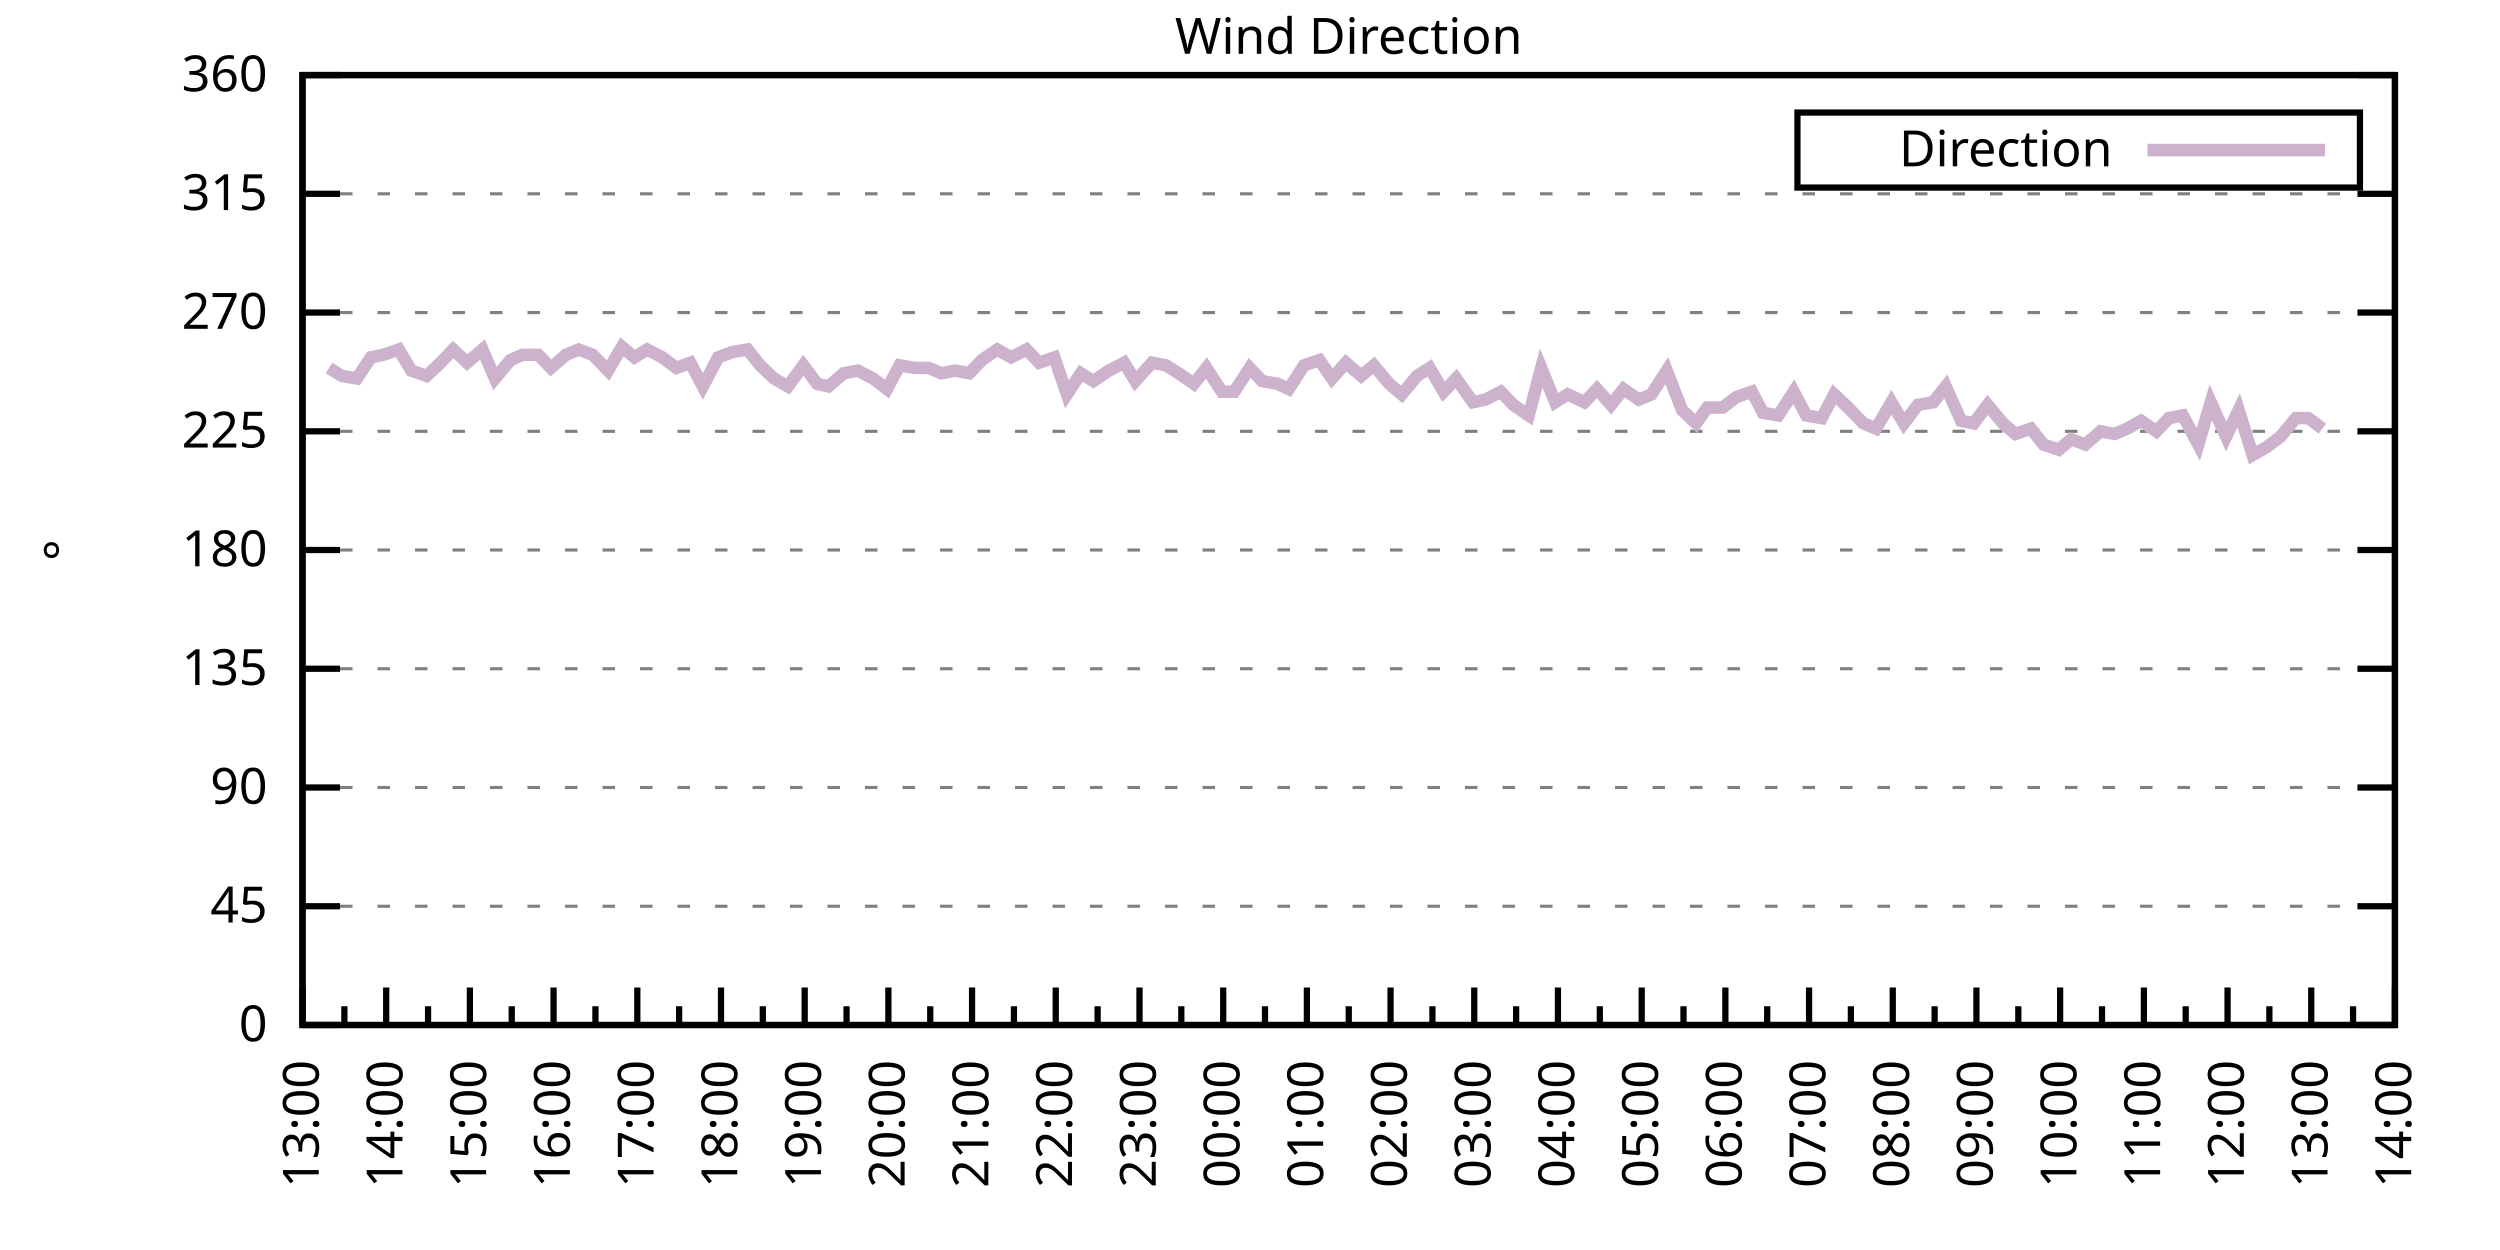
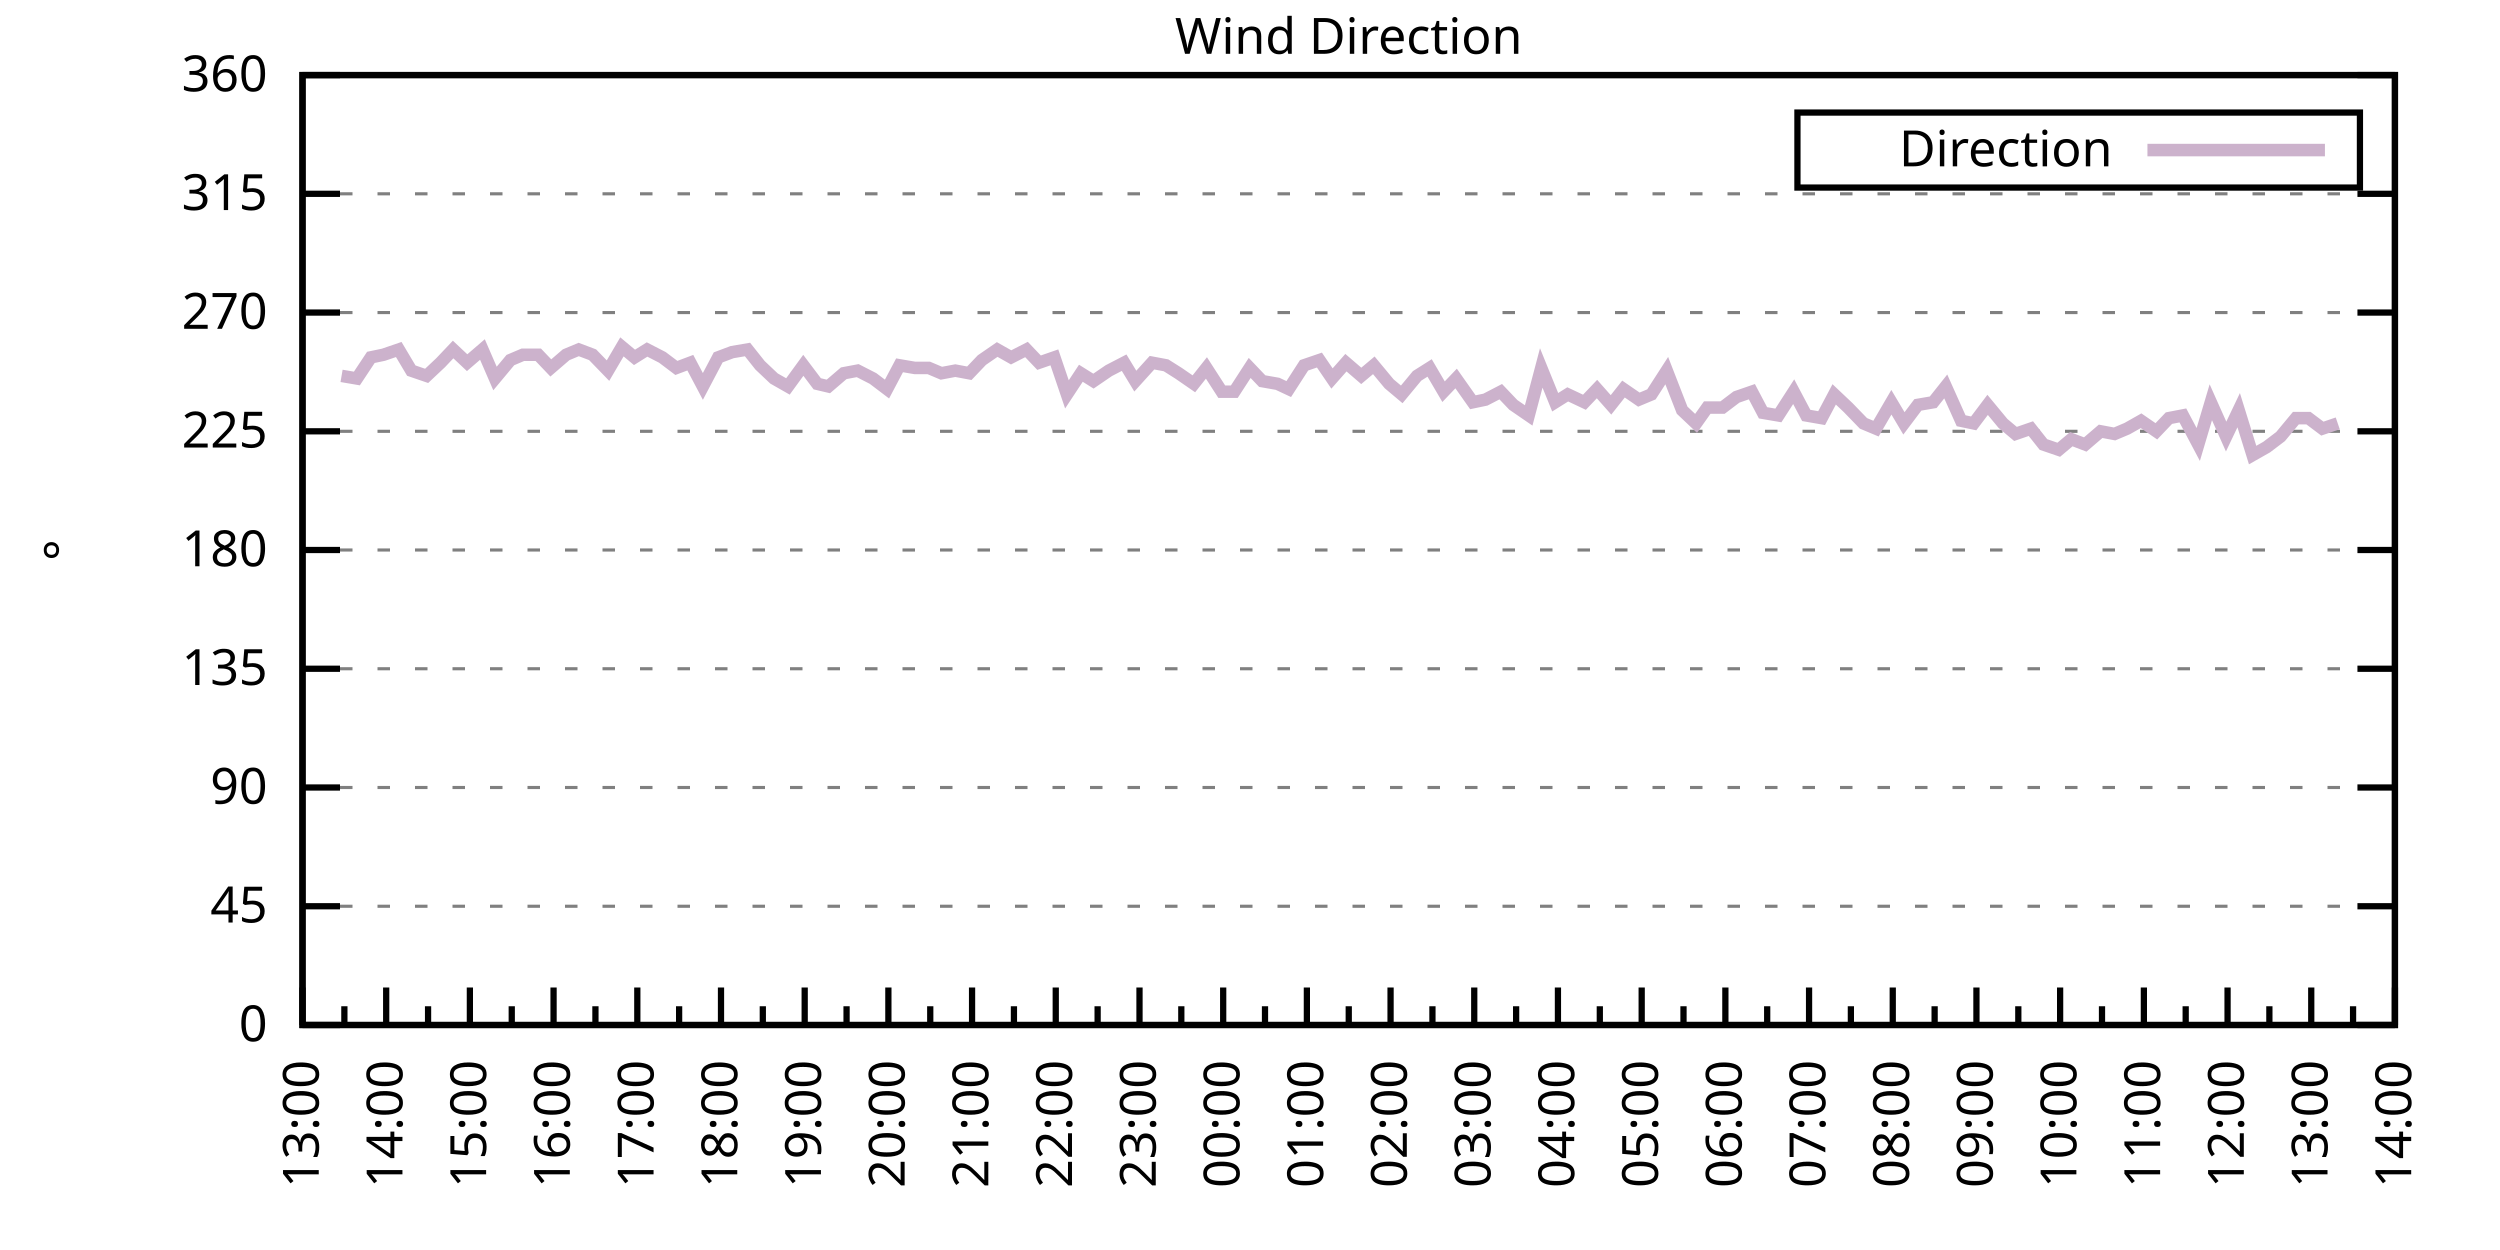
<svg xmlns="http://www.w3.org/2000/svg" xmlns:xlink="http://www.w3.org/1999/xlink" width="400" height="200" viewBox="0 0 400 200">
  <g id="gnuplot_canvas">
    <rect x="0" y="0" width="400" height="200" fill="none" />
    <defs>
      <circle id="gpDot" r="0.5" stroke-width="0.5" stroke="currentColor" />
      <path id="gpPt0" stroke-width="0.333" stroke="currentColor" d="M-1,0 h2 M0,-1 v2" />
      <path id="gpPt1" stroke-width="0.333" stroke="currentColor" d="M-1,-1 L1,1 M1,-1 L-1,1" />
      <path id="gpPt2" stroke-width="0.333" stroke="currentColor" d="M-1,0 L1,0 M0,-1 L0,1 M-1,-1 L1,1 M-1,1 L1,-1" />
      <rect id="gpPt3" stroke-width="0.333" stroke="currentColor" x="-1" y="-1" width="2" height="2" />
      <rect id="gpPt4" stroke-width="0.333" stroke="currentColor" fill="currentColor" x="-1" y="-1" width="2" height="2" />
      <circle id="gpPt5" stroke-width="0.333" stroke="currentColor" cx="0" cy="0" r="1" />
      <use xlink:href="#gpPt5" id="gpPt6" fill="currentColor" stroke="none" />
      <path id="gpPt7" stroke-width="0.333" stroke="currentColor" d="M0,-1.33 L-1.33,0.67 L1.33,0.67 z" />
      <use xlink:href="#gpPt7" id="gpPt8" fill="currentColor" stroke="none" />
      <use xlink:href="#gpPt7" id="gpPt9" stroke="currentColor" transform="rotate(180)" />
      <use xlink:href="#gpPt9" id="gpPt10" fill="currentColor" stroke="none" />
      <use xlink:href="#gpPt3" id="gpPt11" stroke="currentColor" transform="rotate(45)" />
      <use xlink:href="#gpPt11" id="gpPt12" fill="currentColor" stroke="none" />
      <path id="gpPt13" stroke-width="0.333" stroke="currentColor" d="M0,1.330 L1.265,0.411 L0.782,-1.067 L-0.782,-1.076 L-1.265,0.411 z" />
      <use xlink:href="#gpPt13" id="gpPt14" fill="currentColor" stroke="none" />
      <filter id="textbox" filterUnits="objectBoundingBox" x="0" y="0" height="1" width="1">
        <feFlood flood-color="white" flood-opacity="1" result="bgnd" />
        <feComposite in="SourceGraphic" in2="bgnd" operator="atop" />
      </filter>
      <filter id="greybox" filterUnits="objectBoundingBox" x="0" y="0" height="1" width="1">
        <feFlood flood-color="lightgrey" flood-opacity="1" result="grey" />
        <feComposite in="SourceGraphic" in2="grey" operator="atop" />
      </filter>
    </defs>
    <g fill="none" color="white" stroke="currentColor" stroke-width="1.00" stroke-linecap="butt" stroke-linejoin="miter">
</g>
    <g fill="none" color="black" stroke="currentColor" stroke-width="1.00" stroke-linecap="butt" stroke-linejoin="miter">
      <g stroke="none" shape-rendering="crispEdges">
        <polygon fill="rgb(255, 255, 255)" points="48.40,164.00 383.18,164.00 383.18,12.02 48.40,12.02 " />
      </g>
    </g>
    <g fill="none" color="black" stroke="currentColor" stroke-width="1.00" stroke-linecap="butt" stroke-linejoin="miter">
</g>
    <g fill="none" color="black" stroke="black" stroke-width="0.50" stroke-linecap="butt" stroke-linejoin="miter">
</g>
    <g fill="none" color="gray" stroke="currentColor" stroke-width="0.50" stroke-linecap="butt" stroke-linejoin="miter">
      <path stroke="gray" stroke-dasharray="2,4" class="gridline" d="M48.40,164.00 L383.19,164.00  " />
    </g>
    <g fill="none" color="gray" stroke="gray" stroke-width="1.00" stroke-linecap="butt" stroke-linejoin="miter">
</g>
    <g fill="none" color="black" stroke="currentColor" stroke-width="1.00" stroke-linecap="butt" stroke-linejoin="miter">
      <path stroke="black" d="M48.40,164.00 L54.40,164.00 M383.19,164.00 L377.19,164.00  " />
      <g transform="translate(42.80,166.60)" stroke="none" fill="black" font-family="Sans" font-size="8.00" text-anchor="end">
        <text>
          <tspan font-family="Sans"> 0</tspan>
        </text>
      </g>
    </g>
    <g fill="none" color="black" stroke="currentColor" stroke-width="1.00" stroke-linecap="butt" stroke-linejoin="miter">
</g>
    <g fill="none" color="black" stroke="black" stroke-width="0.50" stroke-linecap="butt" stroke-linejoin="miter">
</g>
    <g fill="none" color="gray" stroke="currentColor" stroke-width="0.50" stroke-linecap="butt" stroke-linejoin="miter">
      <path stroke="gray" stroke-dasharray="2,4" class="gridline" d="M48.40,145.00 L383.19,145.00  " />
    </g>
    <g fill="none" color="gray" stroke="gray" stroke-width="1.00" stroke-linecap="butt" stroke-linejoin="miter">
</g>
    <g fill="none" color="black" stroke="currentColor" stroke-width="1.00" stroke-linecap="butt" stroke-linejoin="miter">
      <path stroke="black" d="M48.40,145.00 L54.40,145.00 M383.19,145.00 L377.19,145.00  " />
      <g transform="translate(42.80,147.60)" stroke="none" fill="black" font-family="Sans" font-size="8.00" text-anchor="end">
        <text>
          <tspan font-family="Sans"> 45</tspan>
        </text>
      </g>
    </g>
    <g fill="none" color="black" stroke="currentColor" stroke-width="1.00" stroke-linecap="butt" stroke-linejoin="miter">
</g>
    <g fill="none" color="black" stroke="black" stroke-width="0.50" stroke-linecap="butt" stroke-linejoin="miter">
</g>
    <g fill="none" color="gray" stroke="currentColor" stroke-width="0.50" stroke-linecap="butt" stroke-linejoin="miter">
      <path stroke="gray" stroke-dasharray="2,4" class="gridline" d="M48.40,126.00 L383.19,126.00  " />
    </g>
    <g fill="none" color="gray" stroke="gray" stroke-width="1.00" stroke-linecap="butt" stroke-linejoin="miter">
</g>
    <g fill="none" color="black" stroke="currentColor" stroke-width="1.00" stroke-linecap="butt" stroke-linejoin="miter">
      <path stroke="black" d="M48.40,126.00 L54.40,126.00 M383.19,126.00 L377.19,126.00  " />
      <g transform="translate(42.80,128.60)" stroke="none" fill="black" font-family="Sans" font-size="8.00" text-anchor="end">
        <text>
          <tspan font-family="Sans"> 90</tspan>
        </text>
      </g>
    </g>
    <g fill="none" color="black" stroke="currentColor" stroke-width="1.00" stroke-linecap="butt" stroke-linejoin="miter">
</g>
    <g fill="none" color="black" stroke="black" stroke-width="0.50" stroke-linecap="butt" stroke-linejoin="miter">
</g>
    <g fill="none" color="gray" stroke="currentColor" stroke-width="0.50" stroke-linecap="butt" stroke-linejoin="miter">
      <path stroke="gray" stroke-dasharray="2,4" class="gridline" d="M48.40,107.00 L383.19,107.00  " />
    </g>
    <g fill="none" color="gray" stroke="gray" stroke-width="1.00" stroke-linecap="butt" stroke-linejoin="miter">
</g>
    <g fill="none" color="black" stroke="currentColor" stroke-width="1.00" stroke-linecap="butt" stroke-linejoin="miter">
      <path stroke="black" d="M48.40,107.00 L54.40,107.00 M383.19,107.00 L377.19,107.00  " />
      <g transform="translate(42.80,109.60)" stroke="none" fill="black" font-family="Sans" font-size="8.00" text-anchor="end">
        <text>
          <tspan font-family="Sans"> 135</tspan>
        </text>
      </g>
    </g>
    <g fill="none" color="black" stroke="currentColor" stroke-width="1.00" stroke-linecap="butt" stroke-linejoin="miter">
</g>
    <g fill="none" color="black" stroke="black" stroke-width="0.50" stroke-linecap="butt" stroke-linejoin="miter">
</g>
    <g fill="none" color="gray" stroke="currentColor" stroke-width="0.50" stroke-linecap="butt" stroke-linejoin="miter">
      <path stroke="gray" stroke-dasharray="2,4" class="gridline" d="M48.40,88.00 L383.19,88.00  " />
    </g>
    <g fill="none" color="gray" stroke="gray" stroke-width="1.00" stroke-linecap="butt" stroke-linejoin="miter">
</g>
    <g fill="none" color="black" stroke="currentColor" stroke-width="1.00" stroke-linecap="butt" stroke-linejoin="miter">
      <path stroke="black" d="M48.40,88.00 L54.40,88.00 M383.19,88.00 L377.19,88.00  " />
      <g transform="translate(42.80,90.60)" stroke="none" fill="black" font-family="Sans" font-size="8.00" text-anchor="end">
        <text>
          <tspan font-family="Sans"> 180</tspan>
        </text>
      </g>
    </g>
    <g fill="none" color="black" stroke="currentColor" stroke-width="1.00" stroke-linecap="butt" stroke-linejoin="miter">
</g>
    <g fill="none" color="black" stroke="black" stroke-width="0.50" stroke-linecap="butt" stroke-linejoin="miter">
</g>
    <g fill="none" color="gray" stroke="currentColor" stroke-width="0.50" stroke-linecap="butt" stroke-linejoin="miter">
      <path stroke="gray" stroke-dasharray="2,4" class="gridline" d="M48.40,69.01 L383.19,69.01  " />
    </g>
    <g fill="none" color="gray" stroke="gray" stroke-width="1.00" stroke-linecap="butt" stroke-linejoin="miter">
</g>
    <g fill="none" color="black" stroke="currentColor" stroke-width="1.00" stroke-linecap="butt" stroke-linejoin="miter">
      <path stroke="black" d="M48.40,69.01 L54.40,69.01 M383.19,69.01 L377.19,69.01  " />
      <g transform="translate(42.80,71.61)" stroke="none" fill="black" font-family="Sans" font-size="8.00" text-anchor="end">
        <text>
          <tspan font-family="Sans"> 225</tspan>
        </text>
      </g>
    </g>
    <g fill="none" color="black" stroke="currentColor" stroke-width="1.00" stroke-linecap="butt" stroke-linejoin="miter">
</g>
    <g fill="none" color="black" stroke="black" stroke-width="0.50" stroke-linecap="butt" stroke-linejoin="miter">
</g>
    <g fill="none" color="gray" stroke="currentColor" stroke-width="0.50" stroke-linecap="butt" stroke-linejoin="miter">
      <path stroke="gray" stroke-dasharray="2,4" class="gridline" d="M48.40,50.01 L383.19,50.01  " />
    </g>
    <g fill="none" color="gray" stroke="gray" stroke-width="1.00" stroke-linecap="butt" stroke-linejoin="miter">
</g>
    <g fill="none" color="black" stroke="currentColor" stroke-width="1.00" stroke-linecap="butt" stroke-linejoin="miter">
      <path stroke="black" d="M48.40,50.01 L54.40,50.01 M383.19,50.01 L377.19,50.01  " />
      <g transform="translate(42.80,52.61)" stroke="none" fill="black" font-family="Sans" font-size="8.00" text-anchor="end">
        <text>
          <tspan font-family="Sans"> 270</tspan>
        </text>
      </g>
    </g>
    <g fill="none" color="black" stroke="currentColor" stroke-width="1.00" stroke-linecap="butt" stroke-linejoin="miter">
</g>
    <g fill="none" color="black" stroke="black" stroke-width="0.50" stroke-linecap="butt" stroke-linejoin="miter">
</g>
    <g fill="none" color="gray" stroke="currentColor" stroke-width="0.50" stroke-linecap="butt" stroke-linejoin="miter">
      <path stroke="gray" stroke-dasharray="2,4" class="gridline" d="M48.40,31.01 L383.19,31.01  " />
    </g>
    <g fill="none" color="gray" stroke="gray" stroke-width="1.00" stroke-linecap="butt" stroke-linejoin="miter">
</g>
    <g fill="none" color="black" stroke="currentColor" stroke-width="1.00" stroke-linecap="butt" stroke-linejoin="miter">
      <path stroke="black" d="M48.40,31.01 L54.40,31.01 M383.19,31.01 L377.19,31.01  " />
      <g transform="translate(42.80,33.61)" stroke="none" fill="black" font-family="Sans" font-size="8.00" text-anchor="end">
        <text>
          <tspan font-family="Sans"> 315</tspan>
        </text>
      </g>
    </g>
    <g fill="none" color="black" stroke="currentColor" stroke-width="1.00" stroke-linecap="butt" stroke-linejoin="miter">
</g>
    <g fill="none" color="black" stroke="black" stroke-width="0.50" stroke-linecap="butt" stroke-linejoin="miter">
</g>
    <g fill="none" color="gray" stroke="currentColor" stroke-width="0.50" stroke-linecap="butt" stroke-linejoin="miter">
      <path stroke="gray" stroke-dasharray="2,4" class="gridline" d="M48.40,12.01 L383.19,12.01  " />
    </g>
    <g fill="none" color="gray" stroke="gray" stroke-width="1.00" stroke-linecap="butt" stroke-linejoin="miter">
</g>
    <g fill="none" color="black" stroke="currentColor" stroke-width="1.00" stroke-linecap="butt" stroke-linejoin="miter">
      <path stroke="black" d="M48.40,12.01 L54.40,12.01 M383.19,12.01 L377.19,12.01  " />
      <g transform="translate(42.80,14.61)" stroke="none" fill="black" font-family="Sans" font-size="8.00" text-anchor="end">
        <text>
          <tspan font-family="Sans"> 360</tspan>
        </text>
      </g>
    </g>
    <g fill="none" color="black" stroke="currentColor" stroke-width="1.00" stroke-linecap="butt" stroke-linejoin="miter">
      <path stroke="black" d="M48.40,164.00 L48.40,158.00  " />
      <g transform="translate(51.00,169.60) rotate(270)" stroke="none" fill="black" font-family="Sans" font-size="8.00" text-anchor="end">
        <text>
          <tspan font-family="Sans">13:00</tspan>
        </text>
      </g>
    </g>
    <g fill="none" color="black" stroke="currentColor" stroke-width="1.00" stroke-linecap="butt" stroke-linejoin="miter">
      <path stroke="black" d="M55.10,164.00 L55.10,161.00 M61.79,164.00 L61.79,158.00  " />
      <g transform="translate(64.39,169.60) rotate(270)" stroke="none" fill="black" font-family="Sans" font-size="8.00" text-anchor="end">
        <text>
          <tspan font-family="Sans">14:00</tspan>
        </text>
      </g>
    </g>
    <g fill="none" color="black" stroke="currentColor" stroke-width="1.00" stroke-linecap="butt" stroke-linejoin="miter">
      <path stroke="black" d="M68.49,164.00 L68.49,161.00 M75.18,164.00 L75.18,158.00  " />
      <g transform="translate(77.78,169.60) rotate(270)" stroke="none" fill="black" font-family="Sans" font-size="8.00" text-anchor="end">
        <text>
          <tspan font-family="Sans">15:00</tspan>
        </text>
      </g>
    </g>
    <g fill="none" color="black" stroke="currentColor" stroke-width="1.00" stroke-linecap="butt" stroke-linejoin="miter">
      <path stroke="black" d="M81.88,164.00 L81.88,161.00 M88.57,164.00 L88.57,158.00  " />
      <g transform="translate(91.17,169.60) rotate(270)" stroke="none" fill="black" font-family="Sans" font-size="8.00" text-anchor="end">
        <text>
          <tspan font-family="Sans">16:00</tspan>
        </text>
      </g>
    </g>
    <g fill="none" color="black" stroke="currentColor" stroke-width="1.00" stroke-linecap="butt" stroke-linejoin="miter">
      <path stroke="black" d="M95.27,164.00 L95.27,161.00 M101.97,164.00 L101.97,158.00  " />
      <g transform="translate(104.57,169.60) rotate(270)" stroke="none" fill="black" font-family="Sans" font-size="8.00" text-anchor="end">
        <text>
          <tspan font-family="Sans">17:00</tspan>
        </text>
      </g>
    </g>
    <g fill="none" color="black" stroke="currentColor" stroke-width="1.00" stroke-linecap="butt" stroke-linejoin="miter">
      <path stroke="black" d="M108.66,164.00 L108.66,161.00 M115.36,164.00 L115.36,158.00  " />
      <g transform="translate(117.96,169.60) rotate(270)" stroke="none" fill="black" font-family="Sans" font-size="8.00" text-anchor="end">
        <text>
          <tspan font-family="Sans">18:00</tspan>
        </text>
      </g>
    </g>
    <g fill="none" color="black" stroke="currentColor" stroke-width="1.00" stroke-linecap="butt" stroke-linejoin="miter">
      <path stroke="black" d="M122.05,164.00 L122.05,161.00 M128.75,164.00 L128.75,158.00  " />
      <g transform="translate(131.35,169.60) rotate(270)" stroke="none" fill="black" font-family="Sans" font-size="8.00" text-anchor="end">
        <text>
          <tspan font-family="Sans">19:00</tspan>
        </text>
      </g>
    </g>
    <g fill="none" color="black" stroke="currentColor" stroke-width="1.00" stroke-linecap="butt" stroke-linejoin="miter">
      <path stroke="black" d="M135.45,164.00 L135.45,161.00 M142.14,164.00 L142.14,158.00  " />
      <g transform="translate(144.74,169.60) rotate(270)" stroke="none" fill="black" font-family="Sans" font-size="8.00" text-anchor="end">
        <text>
          <tspan font-family="Sans">20:00</tspan>
        </text>
      </g>
    </g>
    <g fill="none" color="black" stroke="currentColor" stroke-width="1.00" stroke-linecap="butt" stroke-linejoin="miter">
      <path stroke="black" d="M148.84,164.00 L148.84,161.00 M155.53,164.00 L155.53,158.00  " />
      <g transform="translate(158.13,169.60) rotate(270)" stroke="none" fill="black" font-family="Sans" font-size="8.00" text-anchor="end">
        <text>
          <tspan font-family="Sans">21:00</tspan>
        </text>
      </g>
    </g>
    <g fill="none" color="black" stroke="currentColor" stroke-width="1.00" stroke-linecap="butt" stroke-linejoin="miter">
      <path stroke="black" d="M162.23,164.00 L162.23,161.00 M168.92,164.00 L168.92,158.00  " />
      <g transform="translate(171.52,169.60) rotate(270)" stroke="none" fill="black" font-family="Sans" font-size="8.00" text-anchor="end">
        <text>
          <tspan font-family="Sans">22:00</tspan>
        </text>
      </g>
    </g>
    <g fill="none" color="black" stroke="currentColor" stroke-width="1.00" stroke-linecap="butt" stroke-linejoin="miter">
      <path stroke="black" d="M175.62,164.00 L175.62,161.00 M182.32,164.00 L182.32,158.00  " />
      <g transform="translate(184.92,169.60) rotate(270)" stroke="none" fill="black" font-family="Sans" font-size="8.00" text-anchor="end">
        <text>
          <tspan font-family="Sans">23:00</tspan>
        </text>
      </g>
    </g>
    <g fill="none" color="black" stroke="currentColor" stroke-width="1.00" stroke-linecap="butt" stroke-linejoin="miter">
      <path stroke="black" d="M189.01,164.00 L189.01,161.00 M195.71,164.00 L195.71,158.00  " />
      <g transform="translate(198.31,169.60) rotate(270)" stroke="none" fill="black" font-family="Sans" font-size="8.00" text-anchor="end">
        <text>
          <tspan font-family="Sans">00:00</tspan>
        </text>
      </g>
    </g>
    <g fill="none" color="black" stroke="currentColor" stroke-width="1.00" stroke-linecap="butt" stroke-linejoin="miter">
      <path stroke="black" d="M202.40,164.00 L202.40,161.00 M209.10,164.00 L209.10,158.00  " />
      <g transform="translate(211.70,169.60) rotate(270)" stroke="none" fill="black" font-family="Sans" font-size="8.00" text-anchor="end">
        <text>
          <tspan font-family="Sans">01:00</tspan>
        </text>
      </g>
    </g>
    <g fill="none" color="black" stroke="currentColor" stroke-width="1.00" stroke-linecap="butt" stroke-linejoin="miter">
      <path stroke="black" d="M215.80,164.00 L215.80,161.00 M222.49,164.00 L222.49,158.00  " />
      <g transform="translate(225.09,169.60) rotate(270)" stroke="none" fill="black" font-family="Sans" font-size="8.00" text-anchor="end">
        <text>
          <tspan font-family="Sans">02:00</tspan>
        </text>
      </g>
    </g>
    <g fill="none" color="black" stroke="currentColor" stroke-width="1.00" stroke-linecap="butt" stroke-linejoin="miter">
      <path stroke="black" d="M229.19,164.00 L229.19,161.00 M235.88,164.00 L235.88,158.00  " />
      <g transform="translate(238.48,169.60) rotate(270)" stroke="none" fill="black" font-family="Sans" font-size="8.00" text-anchor="end">
        <text>
          <tspan font-family="Sans">03:00</tspan>
        </text>
      </g>
    </g>
    <g fill="none" color="black" stroke="currentColor" stroke-width="1.00" stroke-linecap="butt" stroke-linejoin="miter">
      <path stroke="black" d="M242.58,164.00 L242.58,161.00 M249.27,164.00 L249.27,158.00  " />
      <g transform="translate(251.87,169.60) rotate(270)" stroke="none" fill="black" font-family="Sans" font-size="8.00" text-anchor="end">
        <text>
          <tspan font-family="Sans">04:00</tspan>
        </text>
      </g>
    </g>
    <g fill="none" color="black" stroke="currentColor" stroke-width="1.00" stroke-linecap="butt" stroke-linejoin="miter">
      <path stroke="black" d="M255.97,164.00 L255.97,161.00 M262.67,164.00 L262.67,158.00  " />
      <g transform="translate(265.27,169.60) rotate(270)" stroke="none" fill="black" font-family="Sans" font-size="8.00" text-anchor="end">
        <text>
          <tspan font-family="Sans">05:00</tspan>
        </text>
      </g>
    </g>
    <g fill="none" color="black" stroke="currentColor" stroke-width="1.00" stroke-linecap="butt" stroke-linejoin="miter">
      <path stroke="black" d="M269.36,164.00 L269.36,161.00 M276.06,164.00 L276.06,158.00  " />
      <g transform="translate(278.66,169.60) rotate(270)" stroke="none" fill="black" font-family="Sans" font-size="8.00" text-anchor="end">
        <text>
          <tspan font-family="Sans">06:00</tspan>
        </text>
      </g>
    </g>
    <g fill="none" color="black" stroke="currentColor" stroke-width="1.00" stroke-linecap="butt" stroke-linejoin="miter">
      <path stroke="black" d="M282.75,164.00 L282.75,161.00 M289.45,164.00 L289.45,158.00  " />
      <g transform="translate(292.05,169.60) rotate(270)" stroke="none" fill="black" font-family="Sans" font-size="8.00" text-anchor="end">
        <text>
          <tspan font-family="Sans">07:00</tspan>
        </text>
      </g>
    </g>
    <g fill="none" color="black" stroke="currentColor" stroke-width="1.00" stroke-linecap="butt" stroke-linejoin="miter">
      <path stroke="black" d="M296.14,164.00 L296.14,161.00 M302.84,164.00 L302.84,158.00  " />
      <g transform="translate(305.44,169.60) rotate(270)" stroke="none" fill="black" font-family="Sans" font-size="8.00" text-anchor="end">
        <text>
          <tspan font-family="Sans">08:00</tspan>
        </text>
      </g>
    </g>
    <g fill="none" color="black" stroke="currentColor" stroke-width="1.00" stroke-linecap="butt" stroke-linejoin="miter">
      <path stroke="black" d="M309.54,164.00 L309.54,161.00 M316.23,164.00 L316.23,158.00  " />
      <g transform="translate(318.83,169.60) rotate(270)" stroke="none" fill="black" font-family="Sans" font-size="8.00" text-anchor="end">
        <text>
          <tspan font-family="Sans">09:00</tspan>
        </text>
      </g>
    </g>
    <g fill="none" color="black" stroke="currentColor" stroke-width="1.00" stroke-linecap="butt" stroke-linejoin="miter">
      <path stroke="black" d="M322.93,164.00 L322.93,161.00 M329.62,164.00 L329.62,158.00  " />
      <g transform="translate(332.22,169.60) rotate(270)" stroke="none" fill="black" font-family="Sans" font-size="8.00" text-anchor="end">
        <text>
          <tspan font-family="Sans">10:00</tspan>
        </text>
      </g>
    </g>
    <g fill="none" color="black" stroke="currentColor" stroke-width="1.00" stroke-linecap="butt" stroke-linejoin="miter">
      <path stroke="black" d="M336.32,164.00 L336.32,161.00 M343.02,164.00 L343.02,158.00  " />
      <g transform="translate(345.62,169.60) rotate(270)" stroke="none" fill="black" font-family="Sans" font-size="8.00" text-anchor="end">
        <text>
          <tspan font-family="Sans">11:00</tspan>
        </text>
      </g>
    </g>
    <g fill="none" color="black" stroke="currentColor" stroke-width="1.00" stroke-linecap="butt" stroke-linejoin="miter">
      <path stroke="black" d="M349.71,164.00 L349.71,161.00 M356.41,164.00 L356.41,158.00  " />
      <g transform="translate(359.01,169.60) rotate(270)" stroke="none" fill="black" font-family="Sans" font-size="8.00" text-anchor="end">
        <text>
          <tspan font-family="Sans">12:00</tspan>
        </text>
      </g>
    </g>
    <g fill="none" color="black" stroke="currentColor" stroke-width="1.00" stroke-linecap="butt" stroke-linejoin="miter">
      <path stroke="black" d="M363.10,164.00 L363.10,161.00 M369.80,164.00 L369.80,158.00  " />
      <g transform="translate(372.40,169.60) rotate(270)" stroke="none" fill="black" font-family="Sans" font-size="8.00" text-anchor="end">
        <text>
          <tspan font-family="Sans">13:00</tspan>
        </text>
      </g>
    </g>
    <g fill="none" color="black" stroke="currentColor" stroke-width="1.00" stroke-linecap="butt" stroke-linejoin="miter">
      <path stroke="black" d="M376.49,164.00 L376.49,161.00 M383.19,164.00 L383.19,158.00  " />
      <g transform="translate(385.79,169.60) rotate(270)" stroke="none" fill="black" font-family="Sans" font-size="8.00" text-anchor="end">
        <text>
          <tspan font-family="Sans">14:00</tspan>
        </text>
      </g>
    </g>
    <g fill="none" color="black" stroke="currentColor" stroke-width="1.00" stroke-linecap="butt" stroke-linejoin="miter">
</g>
    <g fill="none" color="black" stroke="currentColor" stroke-width="1.00" stroke-linecap="butt" stroke-linejoin="miter">
      <path stroke="black" d="M48.40,12.01 L48.40,164.00 L383.19,164.00 L383.19,12.01 L48.40,12.01 Z  " />
    </g>
    <g fill="none" color="black" stroke="currentColor" stroke-width="1.00" stroke-linecap="butt" stroke-linejoin="miter">
      <g transform="translate(12.80,88.01) rotate(270)" stroke="none" fill="black" font-family="Sans" font-size="8.00" text-anchor="middle">
        <text>
          <tspan font-family="Sans">°</tspan>
        </text>
      </g>
    </g>
    <g fill="none" color="black" stroke="currentColor" stroke-width="1.00" stroke-linecap="butt" stroke-linejoin="miter">
</g>
    <g fill="none" color="black" stroke="currentColor" stroke-width="1.00" stroke-linecap="butt" stroke-linejoin="miter">
      <path stroke="black" d="M287.59,30.01 L287.59,18.01 L377.59,18.01 L377.59,30.01 L287.59,30.01 Z  " />
    </g>
    <g id="Wind_direction_plot_1">
      <g fill="none" color="white" stroke="black" stroke-width="2.00" stroke-linecap="butt" stroke-linejoin="miter">
</g>
      <g fill="none" color="black" stroke="currentColor" stroke-width="2.00" stroke-linecap="butt" stroke-linejoin="miter">
        <g transform="translate(337.99,26.61)" stroke="none" fill="black" font-family="Sans" font-size="8.00" text-anchor="end">
          <text>
            <tspan font-family="Sans">Direction</tspan>
          </text>
        </g>
      </g>
      <g fill="none" color="black" stroke="currentColor" stroke-width="2.00" stroke-linecap="butt" stroke-linejoin="miter">
-         <path stroke="rgb(204, 178, 204)" d="M343.59,24.01 L371.99,24.01 M52.64,58.87 L54.65,60.14 L57.10,60.56 L59.34,57.18 L61.35,56.76 L63.80,55.92   L65.81,59.30 L68.26,60.14 L70.50,58.03 L72.50,55.92 L74.74,58.03 L77.19,55.92 L79.20,60.56 L81.66,57.61   L83.66,56.76 L86.12,56.76 L88.13,58.87 L90.58,56.76 L92.59,55.92 L94.82,56.76 L97.28,59.30 L99.51,55.50   L101.52,57.18 L103.53,55.92 L105.98,57.18 L108.22,58.87 L110.45,58.03 L112.46,61.83 L114.91,57.18 L117.14,56.34   L119.60,55.92 L121.61,58.45 L123.84,60.56 L126.07,61.83 L128.53,58.45 L130.76,61.41 L132.54,61.83 L135.00,59.72   L137.23,59.30 L139.69,60.56 L141.92,62.25 L143.93,58.45 L146.38,58.87 L148.61,58.87 L150.62,59.72 L152.85,59.30   L155.09,59.72 L157.10,57.61 L159.55,55.92 L161.78,57.18 L164.24,55.92 L166.25,58.03 L168.70,57.18 L170.71,63.10   L172.94,59.72 L174.95,60.98 L177.41,59.30 L179.86,58.03 L181.65,60.98 L184.32,58.03 L186.56,58.45 L188.57,59.72   L191.02,61.41 L193.03,58.87 L195.48,62.67 L197.49,62.67 L199.95,58.87 L201.96,60.98 L204.41,61.41 L206.20,62.25   L208.65,58.45 L211.11,57.61 L213.12,60.56 L215.35,58.03 L217.80,60.14 L219.81,58.45 L222.27,61.41 L224.28,63.10   L226.73,60.14 L228.74,58.87 L230.97,62.67 L232.98,60.56 L235.66,64.36 L237.67,63.94 L240.12,62.67 L242.13,64.78   L244.59,66.47 L246.60,58.87 L248.83,64.36 L250.84,63.10 L253.51,64.36 L255.52,62.25 L257.76,64.78 L259.76,62.25   L262.22,63.94 L264.23,63.10 L266.68,59.30 L269.14,65.63 L271.37,67.74 L273.16,65.21 L275.61,65.21 L277.84,63.52   L280.30,62.67 L282.08,66.05 L284.54,66.47 L286.99,62.67 L289.00,66.47 L291.46,66.90 L293.47,63.10 L295.70,65.21   L298.15,67.74 L300.16,68.58 L302.62,64.36 L304.63,67.74 L306.86,64.78 L309.31,64.36 L311.32,61.83 L313.78,67.32   L315.79,67.74 L318.02,64.78 L320.47,67.74 L322.48,69.43 L324.94,68.58 L326.95,71.12 L329.40,71.96 L331.41,70.27   L333.64,71.12 L336.10,69.01 L338.33,69.43 L340.34,68.58 L342.57,67.32 L345.02,69.01 L347.03,66.90 L349.26,66.47   L351.72,71.12 L353.73,64.36 L356.18,69.85 L358.19,65.63 L360.42,72.81 L362.66,71.54 L364.89,69.85 L367.34,66.90   L369.35,66.90 L371.58,68.58  " />
+         <path stroke="rgb(204, 178, 204)" d="M343.59,24.01 L371.99,24.01 M54.65,60.14 L57.10,60.56 L59.34,57.18 L61.35,56.76 L63.80,55.92 L65.81,59.30   L68.26,60.14 L70.50,58.03 L72.50,55.92 L74.74,58.03 L77.19,55.92 L79.20,60.56 L81.66,57.61 L83.66,56.76   L86.12,56.76 L88.13,58.87 L90.58,56.76 L92.59,55.92 L94.82,56.76 L97.28,59.30 L99.51,55.50 L101.52,57.18   L103.53,55.92 L105.98,57.18 L108.22,58.87 L110.45,58.03 L112.46,61.83 L114.91,57.18 L117.14,56.34 L119.60,55.92   L121.61,58.45 L123.84,60.56 L126.07,61.83 L128.53,58.45 L130.76,61.41 L132.54,61.83 L135.00,59.72 L137.23,59.30   L139.69,60.56 L141.92,62.25 L143.93,58.45 L146.38,58.87 L148.61,58.87 L150.62,59.72 L152.85,59.30 L155.09,59.72   L157.10,57.61 L159.55,55.92 L161.78,57.18 L164.24,55.92 L166.25,58.03 L168.70,57.18 L170.71,63.10 L172.94,59.72   L174.95,60.98 L177.41,59.30 L179.86,58.03 L181.65,60.98 L184.32,58.03 L186.56,58.45 L188.57,59.72 L191.02,61.41   L193.03,58.87 L195.48,62.67 L197.49,62.67 L199.95,58.87 L201.96,60.98 L204.41,61.41 L206.20,62.25 L208.65,58.45   L211.11,57.61 L213.12,60.56 L215.35,58.03 L217.80,60.14 L219.81,58.45 L222.27,61.41 L224.28,63.10 L226.73,60.14   L228.74,58.87 L230.97,62.67 L232.98,60.56 L235.66,64.36 L237.67,63.94 L240.12,62.67 L242.13,64.78 L244.59,66.47   L246.60,58.87 L248.83,64.36 L250.84,63.10 L253.51,64.36 L255.52,62.25 L257.76,64.78 L259.76,62.25 L262.22,63.94   L264.23,63.10 L266.68,59.30 L269.14,65.63 L271.37,67.74 L273.16,65.21 L275.61,65.21 L277.84,63.52 L280.30,62.67   L282.08,66.05 L284.54,66.47 L286.99,62.67 L289.00,66.47 L291.46,66.90 L293.47,63.10 L295.70,65.21 L298.15,67.74   L300.16,68.58 L302.62,64.36 L304.63,67.74 L306.86,64.78 L309.31,64.36 L311.32,61.83 L313.78,67.32 L315.79,67.74   L318.02,64.78 L320.47,67.74 L322.48,69.43 L324.94,68.58 L326.95,71.12 L329.40,71.96 L331.41,70.27 L333.64,71.12   L336.10,69.01 L338.33,69.43 L340.34,68.58 L342.57,67.32 L345.02,69.01 L347.03,66.90 L349.26,66.47 L351.72,71.12   L353.73,64.36 L356.18,69.85 L358.19,65.63 L360.42,72.81 L362.66,71.54 L364.89,69.85 L367.34,66.90 L369.35,66.90   L371.58,68.58 L374.04,67.74  " />
      </g>
    </g>
    <g fill="none" color="black" stroke="currentColor" stroke-width="2.00" stroke-linecap="butt" stroke-linejoin="miter">
</g>
    <g fill="none" color="black" stroke="black" stroke-width="1.00" stroke-linecap="butt" stroke-linejoin="miter">
</g>
    <g fill="none" color="black" stroke="currentColor" stroke-width="1.00" stroke-linecap="butt" stroke-linejoin="miter">
      <path stroke="black" d="M48.40,12.01 L48.40,164.00 L383.19,164.00 L383.19,12.01 L48.40,12.01 Z  " />
    </g>
    <g fill="none" color="black" stroke="currentColor" stroke-width="1.00" stroke-linecap="butt" stroke-linejoin="miter">
      <g transform="translate(215.79,8.61)" stroke="none" fill="black" font-family="Sans" font-size="8.00" text-anchor="middle">
        <text>
          <tspan font-family="Sans">Wind Direction</tspan>
        </text>
      </g>
    </g>
    <g fill="none" color="black" stroke="currentColor" stroke-width="1.00" stroke-linecap="butt" stroke-linejoin="miter">
</g>
  </g>
</svg>
